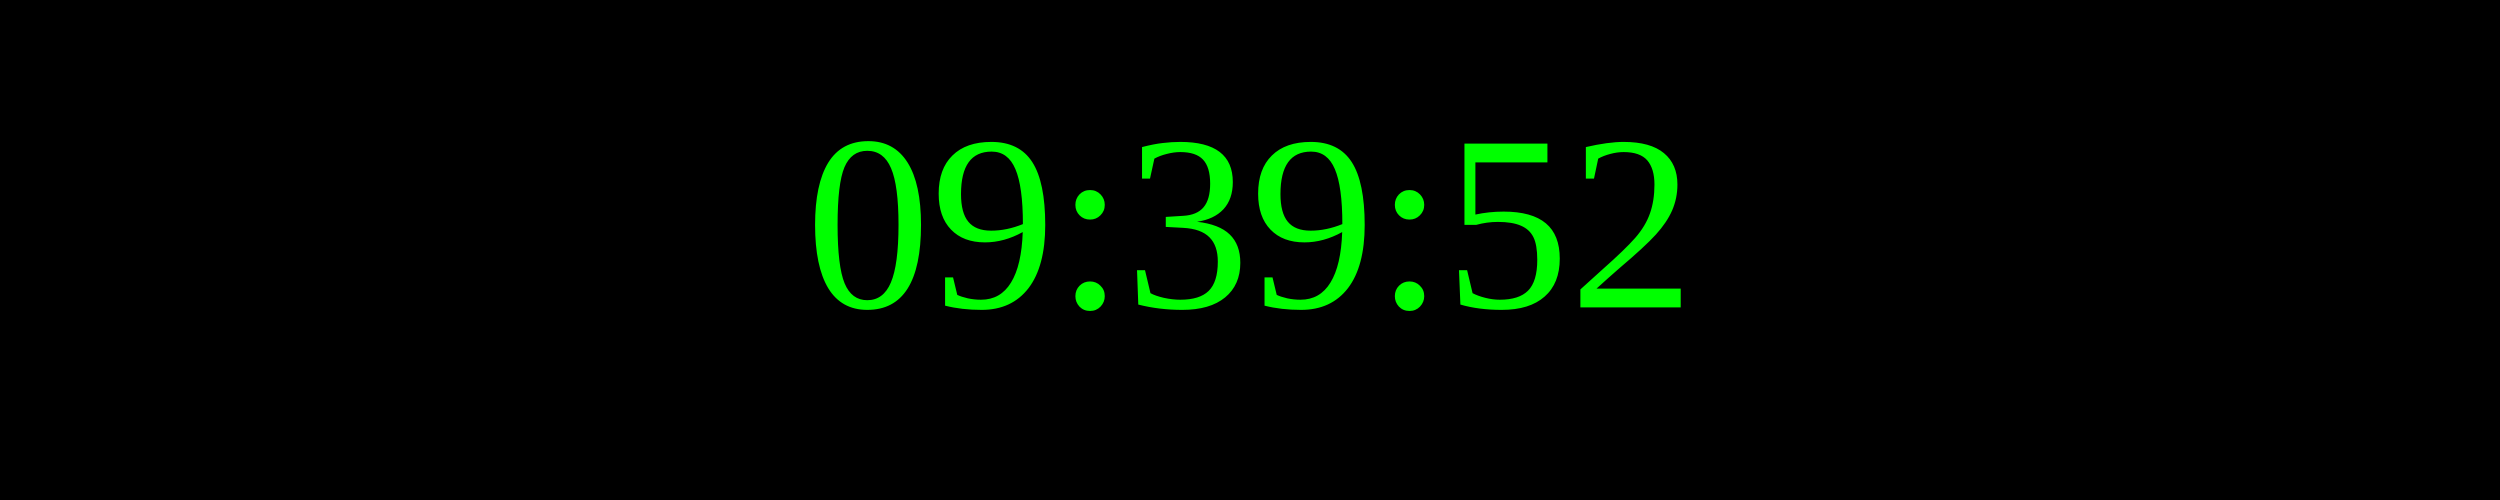
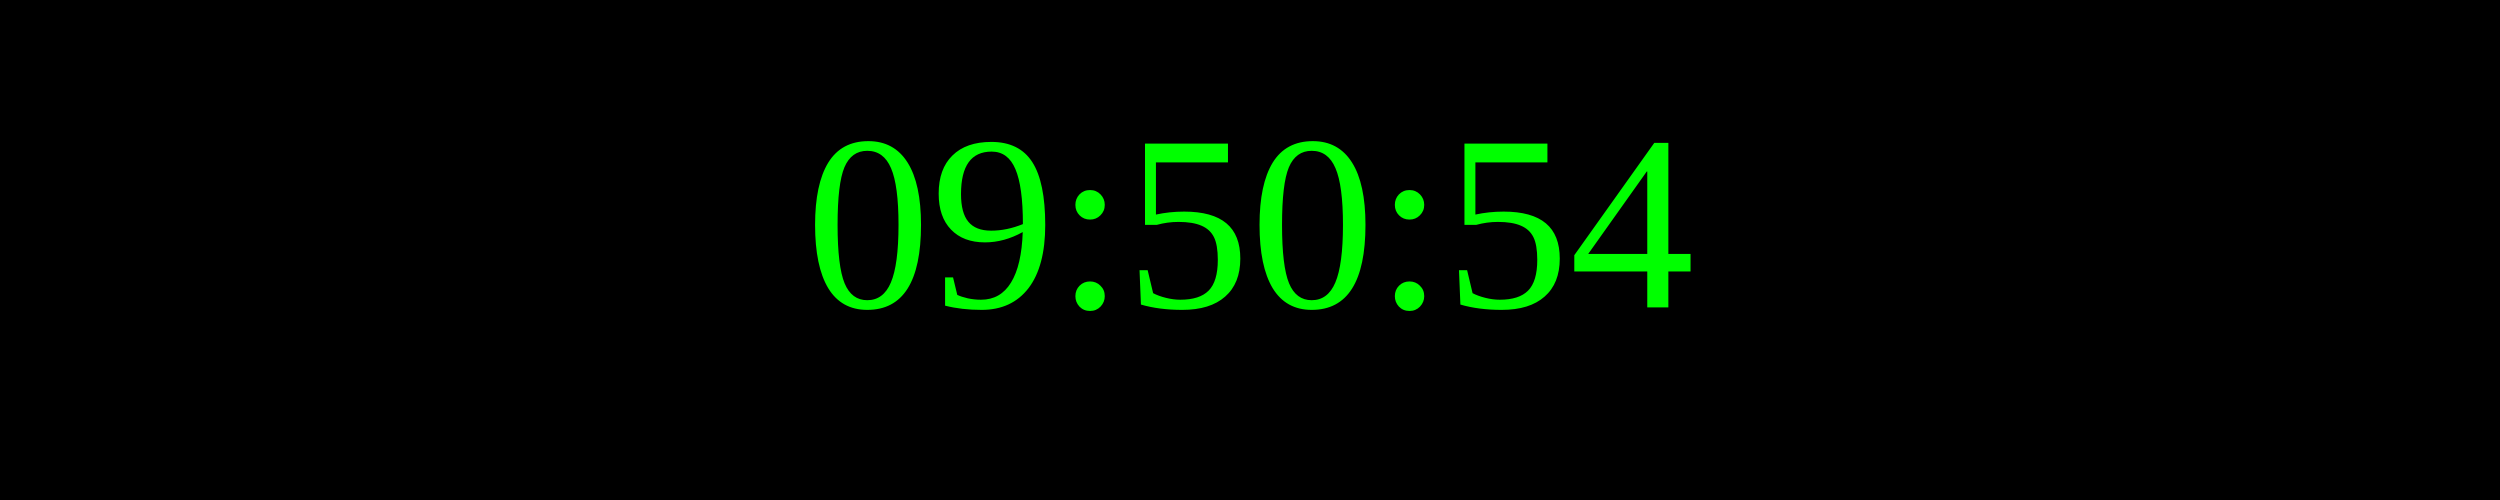
<svg xmlns="http://www.w3.org/2000/svg" width="250" height="50">
  <rect width="100%" height="100%" fill="black" />
  <text x="50%" y="50%" font-size="25" fill="lime" text-anchor="middle" dominant-baseline="middle">
- 09:39:52
+ 09:50:54
</text>
</svg>
